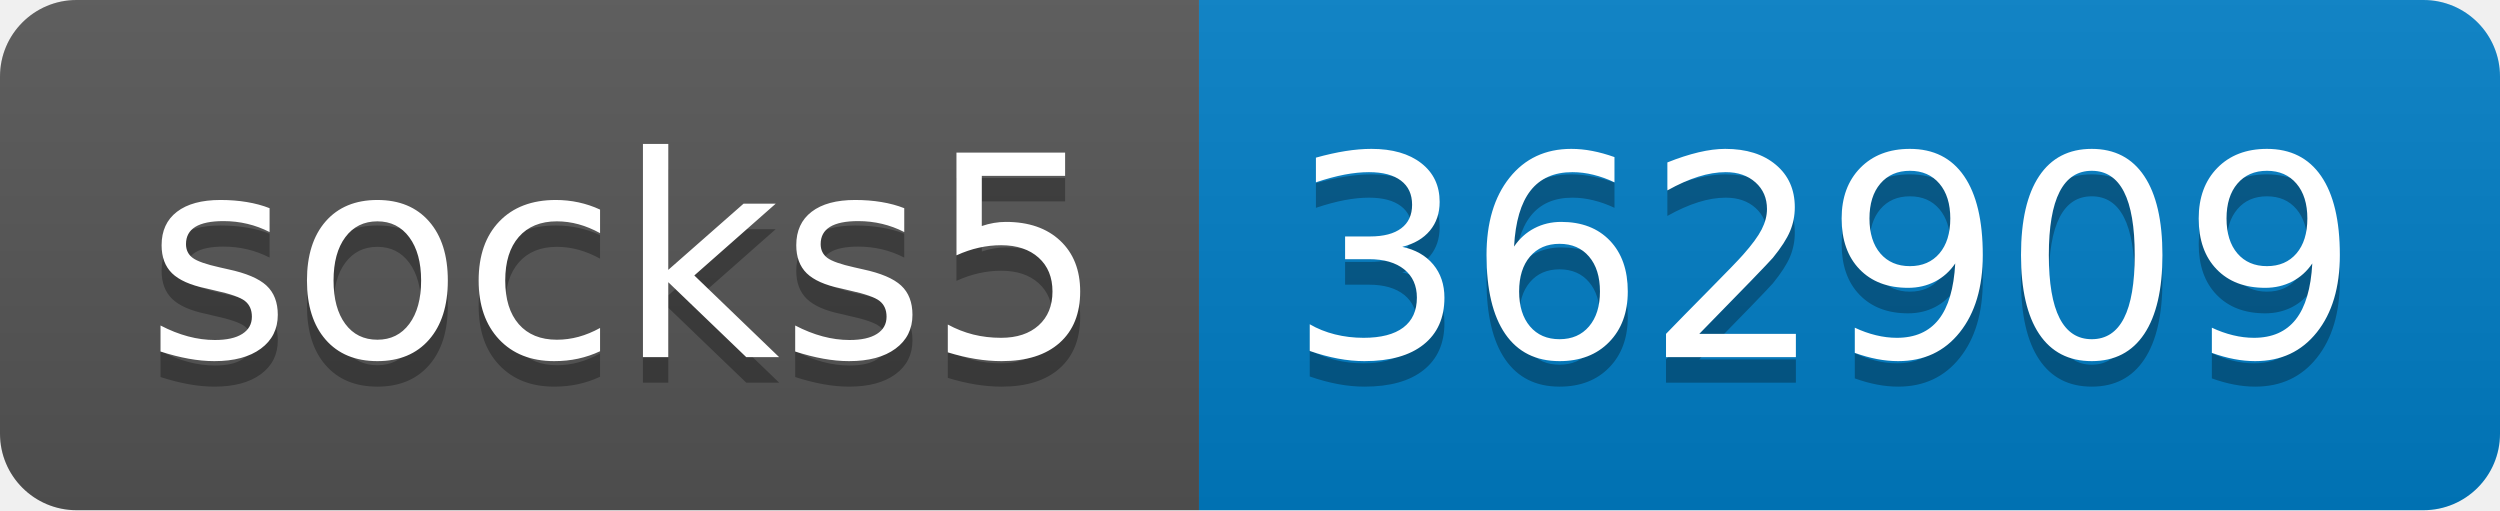
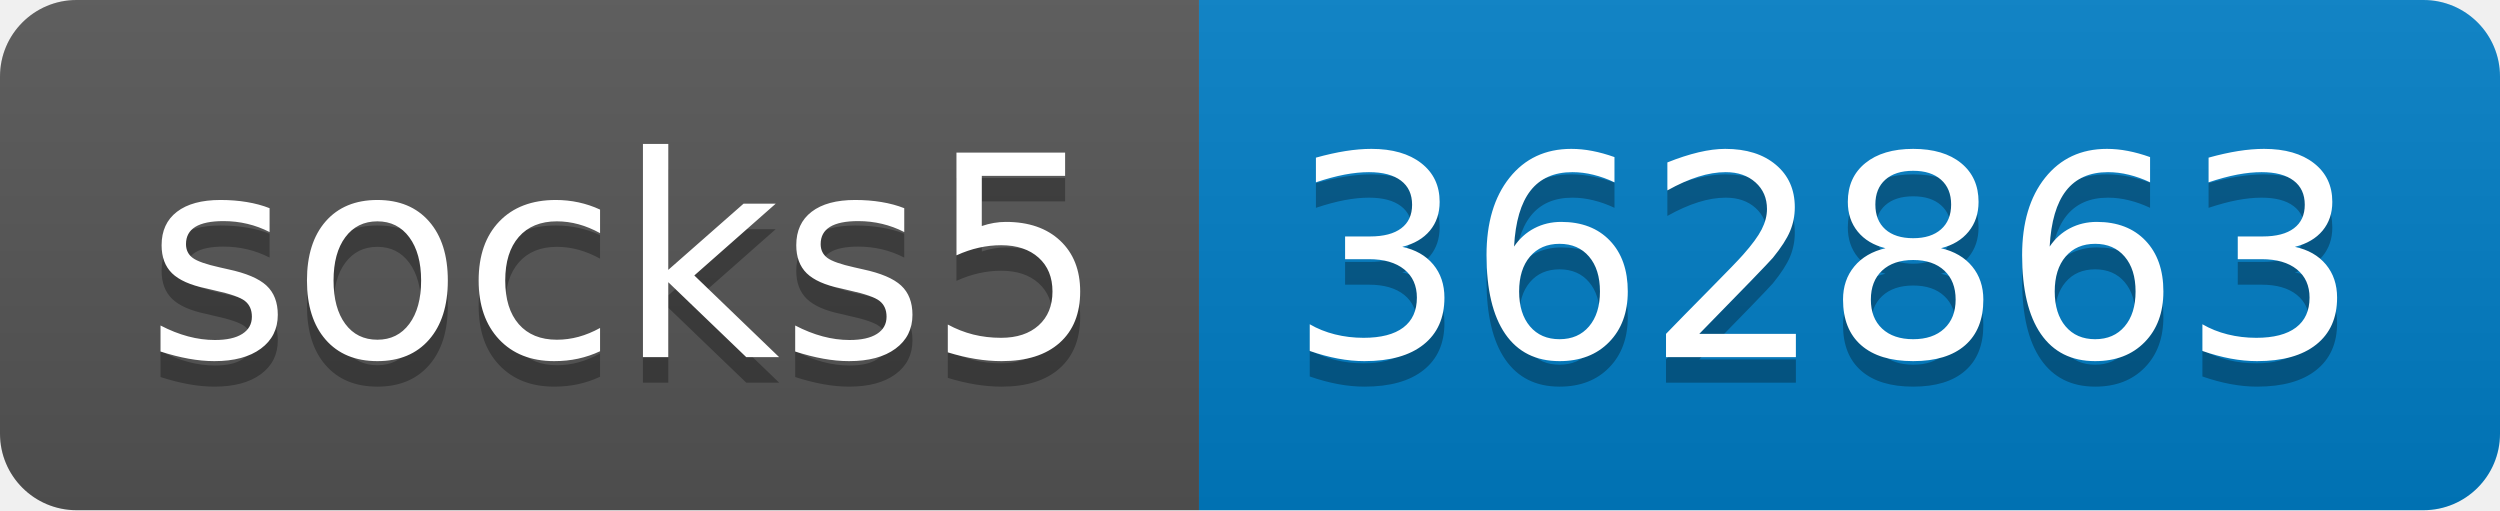
- <svg xmlns="http://www.w3.org/2000/svg" width="98" height="20" role="img" aria-label="socks5: 362909">
+ <svg xmlns="http://www.w3.org/2000/svg" width="98" height="20" role="img" aria-label="socks5: 362863">
  <linearGradient id="s" x2="0" y2="100%">
    <stop offset="0" stop-color="#bbb" stop-opacity=".1" />
    <stop offset="1" stop-opacity=".1" />
  </linearGradient>
  <clipPath id="r">
    <rect width="98" height="20" rx="3" fill="#fff" />
  </clipPath>
  <g clip-path="url(#r)">
    <rect width="47" height="20" fill="#555" />
    <rect x="47" width="51" height="20" fill="#007ec6" />
    <rect width="98" height="20" fill="url(#s)" />
  </g>
  <g fill="#fff" text-anchor="middle" font-family="Verdana,Geneva,DejaVu Sans,sans-serif" text-rendering="geometricPrecision" font-size="110">
    <text aria-hidden="true" x="245" y="150" fill="#010101" fill-opacity=".3" transform="scale(.1)" textLength="370">socks5</text>
    <text x="245" y="140" transform="scale(.1)" fill="#fff" textLength="370">socks5</text>
-     <text aria-hidden="true" x="715" y="150" fill="#010101" fill-opacity=".3" transform="scale(.1)" textLength="410">362909</text>
-     <text x="715" y="140" transform="scale(.1)" fill="#fff" textLength="410">362909</text>
+     <text aria-hidden="true" x="715" y="150" fill="#010101" fill-opacity=".3" transform="scale(.1)" textLength="410">362863</text>
+     <text x="715" y="140" transform="scale(.1)" fill="#fff" textLength="410">362863</text>
  </g>
</svg>
